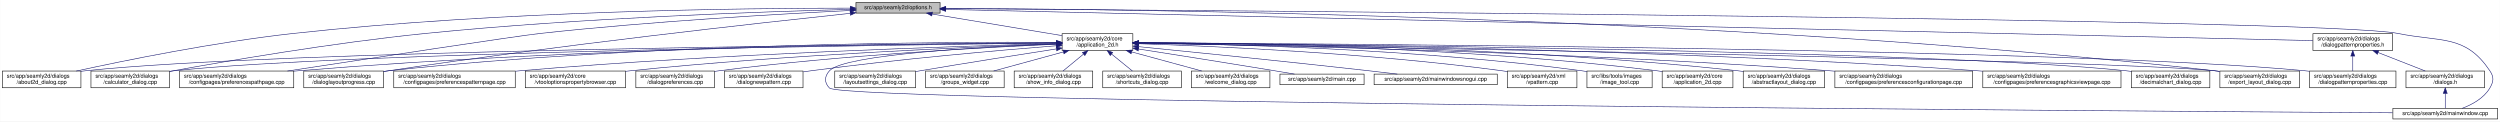
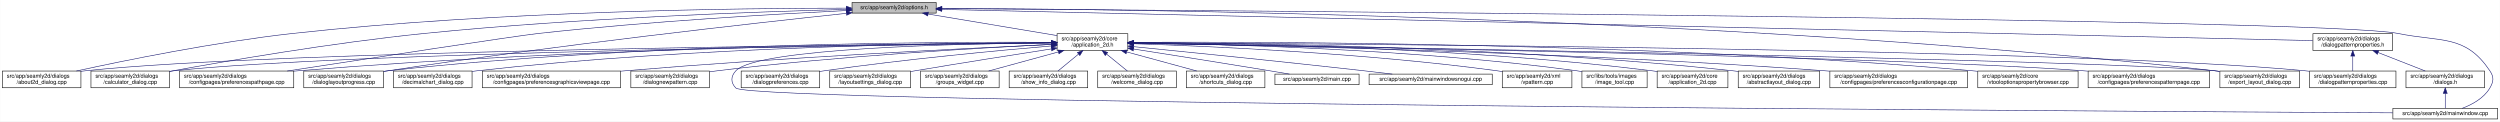
<svg xmlns="http://www.w3.org/2000/svg" xmlns:xlink="http://www.w3.org/1999/xlink" width="4487pt" height="218pt" viewBox="0.00 0.00 4486.50 218.00">
  <g id="graph0" class="graph" transform="scale(1 1) rotate(0) translate(4 214)">
    <polygon fill="white" stroke="transparent" points="-4,4 -4,-214 4482.5,-214 4482.5,4 -4,4" />
    <g id="node1" class="node">
      <g id="a_node1">
        <a xlink:title=" ">
-           <polygon fill="#bfbfbf" stroke="black" points="1532,-190.5 1532,-209.5 1683,-209.5 1683,-190.5 1532,-190.5" />
-           <text text-anchor="middle" x="1607.5" y="-197.5" font-family="Helvetica,sans-Serif" font-size="10.00">src/app/seamly2d/options.h</text>
+           <polygon fill="#bfbfbf" stroke="black" points="1525,-190.5 1525,-209.5 1676,-209.5 1676,-190.5 1525,-190.5" />
+           <text text-anchor="middle" x="1600.5" y="-197.5" font-family="Helvetica,sans-Serif" font-size="10.00">src/app/seamly2d/options.h</text>
        </a>
      </g>
    </g>
    <g id="node2" class="node">
      <g id="a_node2">
        <a xlink:href="../../d7/d61/application__2d_8h.html" target="_top" xlink:title=" ">
-           <polygon fill="white" stroke="black" points="1902,-123.5 1902,-153.5 2029,-153.5 2029,-123.5 1902,-123.5" />
-           <text text-anchor="start" x="1910" y="-141.5" font-family="Helvetica,sans-Serif" font-size="10.00">src/app/seamly2d/core</text>
-           <text text-anchor="middle" x="1965.5" y="-130.5" font-family="Helvetica,sans-Serif" font-size="10.00">/application_2d.h</text>
+           <polygon fill="white" stroke="black" points="1893,-123.5 1893,-153.5 2020,-153.5 2020,-123.5 1893,-123.5" />
+           <text text-anchor="start" x="1901" y="-141.5" font-family="Helvetica,sans-Serif" font-size="10.00">src/app/seamly2d/core</text>
+           <text text-anchor="middle" x="1956.5" y="-130.5" font-family="Helvetica,sans-Serif" font-size="10.00">/application_2d.h</text>
        </a>
      </g>
    </g>
    <g id="edge1" class="edge">
-       <path fill="none" stroke="midnightblue" d="M1668.9,-188.8C1733.92,-177.99 1836.08,-161.01 1901.92,-150.07" />
-       <polygon fill="midnightblue" stroke="midnightblue" points="1668.08,-185.38 1658.79,-190.48 1669.23,-192.29 1668.08,-185.38" />
+       <path fill="none" stroke="midnightblue" d="M1661.54,-188.8C1726.09,-178.01 1827.47,-161.06 1892.96,-150.12" />
+       <polygon fill="midnightblue" stroke="midnightblue" points="1660.79,-185.37 1651.51,-190.48 1661.95,-192.28 1660.79,-185.37" />
    </g>
    <g id="node5" class="node">
      <g id="a_node5">
        <a xlink:href="../../d9/d7f/about2d__dialog_8cpp.html" target="_top" xlink:title=" ">
          <polygon fill="white" stroke="black" points="0,-56.5 0,-86.5 141,-86.5 141,-56.5 0,-56.5" />
          <text text-anchor="start" x="8" y="-74.5" font-family="Helvetica,sans-Serif" font-size="10.00">src/app/seamly2d/dialogs</text>
          <text text-anchor="middle" x="70.5" y="-63.5" font-family="Helvetica,sans-Serif" font-size="10.00">/about2d_dialog.cpp</text>
        </a>
      </g>
    </g>
    <g id="edge27" class="edge">
-       <path fill="none" stroke="midnightblue" d="M1521.79,-199.4C1338.06,-199.4 892.87,-194.75 522.5,-154 382.01,-138.54 219.38,-105.42 132.62,-86.5" />
-       <polygon fill="midnightblue" stroke="midnightblue" points="1521.93,-202.9 1531.93,-199.4 1521.92,-195.9 1521.93,-202.9" />
-     </g>
-     <g id="node7" class="node">
-       <g id="a_node7">
+       <path fill="none" stroke="midnightblue" d="M1514.58,-199.39C1331.44,-199.35 889.36,-194.61 521.5,-154 381.52,-138.55 219.51,-105.5 132.85,-86.58" />
+       <polygon fill="midnightblue" stroke="midnightblue" points="1514.69,-202.89 1524.69,-199.39 1514.69,-195.89 1514.69,-202.89" />
+     </g>
+     <g id="node6" class="node">
+       <g id="a_node6">
        <a xlink:href="../../d7/dfa/calculator__dialog_8cpp.html" target="_top" xlink:title=" ">
          <polygon fill="white" stroke="black" points="159,-56.5 159,-86.5 300,-86.5 300,-56.5 159,-56.5" />
          <text text-anchor="start" x="167" y="-74.5" font-family="Helvetica,sans-Serif" font-size="10.00">src/app/seamly2d/dialogs</text>
          <text text-anchor="middle" x="229.5" y="-63.5" font-family="Helvetica,sans-Serif" font-size="10.00">/calculator_dialog.cpp</text>
        </a>
      </g>
    </g>
    <g id="edge28" class="edge">
-       <path fill="none" stroke="midnightblue" d="M1521.59,-197.12C1368.22,-193.17 1037.33,-181.95 759.5,-154 594.16,-137.37 401.72,-104.31 300.35,-85.81" />
-       <polygon fill="midnightblue" stroke="midnightblue" points="1521.79,-200.63 1531.88,-197.38 1521.97,-193.63 1521.79,-200.63" />
-     </g>
-     <g id="node11" class="node">
-       <g id="a_node11">
+       <path fill="none" stroke="midnightblue" d="M1514.5,-197.1C1361.78,-193.13 1033.32,-181.88 757.5,-154 592.78,-137.35 401.06,-104.3 300.08,-85.81" />
+       <polygon fill="midnightblue" stroke="midnightblue" points="1514.66,-200.61 1524.75,-197.36 1514.84,-193.61 1514.66,-200.61" />
+     </g>
+     <g id="node9" class="node">
+       <g id="a_node9">
        <a xlink:href="../../dc/d20/preferencespathpage_8cpp.html" target="_top" xlink:title=" ">
          <polygon fill="white" stroke="black" points="318,-56.5 318,-86.5 523,-86.5 523,-56.5 318,-56.5" />
          <text text-anchor="start" x="326" y="-74.5" font-family="Helvetica,sans-Serif" font-size="10.00">src/app/seamly2d/dialogs</text>
          <text text-anchor="middle" x="420.5" y="-63.5" font-family="Helvetica,sans-Serif" font-size="10.00">/configpages/preferencespathpage.cpp</text>
        </a>
      </g>
    </g>
    <g id="edge29" class="edge">
-       <path fill="none" stroke="midnightblue" d="M1521.59,-195.12C1398.25,-189.07 1164,-175.77 965.5,-154 921.4,-149.16 655.05,-108.54 511.7,-86.54" />
-       <polygon fill="midnightblue" stroke="midnightblue" points="1521.56,-198.63 1531.72,-195.62 1521.9,-191.64 1521.56,-198.63" />
-     </g>
-     <g id="node12" class="node">
-       <g id="a_node12">
+       <path fill="none" stroke="midnightblue" d="M1514.62,-195.1C1391.92,-189.03 1159.49,-175.72 962.5,-154 918.64,-149.16 653.76,-108.54 511.2,-86.54" />
+       <polygon fill="midnightblue" stroke="midnightblue" points="1514.54,-198.6 1524.7,-195.59 1514.89,-191.6 1514.54,-198.6" />
+     </g>
+     <g id="node13" class="node">
+       <g id="a_node13">
        <a xlink:href="../../d6/d89/dialoglayoutprogress_8cpp.html" target="_top" xlink:title=" ">
          <polygon fill="white" stroke="black" points="541,-56.5 541,-86.5 684,-86.5 684,-56.5 541,-56.5" />
          <text text-anchor="start" x="549" y="-74.5" font-family="Helvetica,sans-Serif" font-size="10.00">src/app/seamly2d/dialogs</text>
          <text text-anchor="middle" x="612.5" y="-63.5" font-family="Helvetica,sans-Serif" font-size="10.00">/dialoglayoutprogress.cpp</text>
        </a>
      </g>
    </g>
    <g id="edge30" class="edge">
-       <path fill="none" stroke="midnightblue" d="M1521.37,-190.05C1359.05,-172.83 996.88,-132.71 693.5,-87 690.39,-86.53 687.22,-86.04 684.02,-85.52" />
-       <polygon fill="midnightblue" stroke="midnightblue" points="1521.46,-193.58 1531.77,-191.15 1522.2,-186.62 1521.46,-193.58" />
+       <path fill="none" stroke="midnightblue" d="M1514.62,-190.05C1353.2,-172.85 993.66,-132.83 692.5,-87 689.85,-86.6 687.15,-86.17 684.43,-85.73" />
+       <polygon fill="midnightblue" stroke="midnightblue" points="1514.65,-193.57 1524.97,-191.15 1515.39,-186.61 1514.65,-193.57" />
    </g>
    <g id="node17" class="node">
      <g id="a_node17">
        <a xlink:href="../../dd/d54/export__layout__dialog_8cpp.html" target="_top" xlink:title=" ">
          <polygon fill="white" stroke="black" points="3980,-56.5 3980,-86.5 4123,-86.5 4123,-56.5 3980,-56.5" />
          <text text-anchor="start" x="3988" y="-74.5" font-family="Helvetica,sans-Serif" font-size="10.00">src/app/seamly2d/dialogs</text>
          <text text-anchor="middle" x="4051.5" y="-63.5" font-family="Helvetica,sans-Serif" font-size="10.00">/export_layout_dialog.cpp</text>
        </a>
      </g>
    </g>
    <g id="edge35" class="edge">
-       <path fill="none" stroke="midnightblue" d="M1693.24,-198.95C2001.83,-197.9 3084.49,-186.87 3970.5,-87 3973.48,-86.66 3976.52,-86.29 3979.58,-85.87" />
-       <polygon fill="midnightblue" stroke="midnightblue" points="1693.02,-195.45 1683.03,-198.98 1693.04,-202.45 1693.02,-195.45" />
+       <path fill="none" stroke="midnightblue" d="M1686.5,-198.96C1996,-197.97 3081.86,-187.11 3970.5,-87 3973.48,-86.66 3976.52,-86.29 3979.58,-85.87" />
+       <polygon fill="midnightblue" stroke="midnightblue" points="1686.24,-195.46 1676.25,-198.99 1686.26,-202.46 1686.24,-195.46" />
    </g>
    <g id="node26" class="node">
      <g id="a_node26">
        <a xlink:href="../../d8/dd9/mainwindow_8cpp.html" target="_top" xlink:title=" ">
          <polygon fill="white" stroke="black" points="4290.5,-0.5 4290.5,-19.5 4478.5,-19.5 4478.5,-0.5 4290.5,-0.5" />
          <text text-anchor="middle" x="4384.5" y="-7.5" font-family="Helvetica,sans-Serif" font-size="10.00">src/app/seamly2d/mainwindow.cpp</text>
        </a>
      </g>
    </g>
    <g id="edge36" class="edge">
-       <path fill="none" stroke="midnightblue" d="M1693.37,-198.45C2138.63,-195.5 4169.07,-180.61 4299.5,-154 4377.05,-138.18 4420.3,-152.66 4464.5,-87 4472.19,-75.57 4471.46,-67.89 4464.5,-56 4453.8,-37.71 4432.63,-26.27 4414.75,-19.51" />
-       <polygon fill="midnightblue" stroke="midnightblue" points="1693.13,-194.95 1683.15,-198.52 1693.17,-201.95 1693.13,-194.95" />
+       <path fill="none" stroke="midnightblue" d="M1686.23,-198.46C2131.9,-195.52 4168.69,-180.68 4299.5,-154 4377.05,-138.18 4420.3,-152.66 4464.5,-87 4472.19,-75.57 4471.46,-67.89 4464.5,-56 4453.8,-37.71 4432.63,-26.27 4414.75,-19.51" />
+       <polygon fill="midnightblue" stroke="midnightblue" points="1685.98,-194.96 1676,-198.52 1686.02,-201.96 1685.98,-194.96" />
    </g>
    <g id="node28" class="node">
      <g id="a_node28">
        <a xlink:href="../../d5/d4e/dialogpatternproperties_8h.html" target="_top" xlink:title=" ">
          <polygon fill="white" stroke="black" points="4147,-123.5 4147,-153.5 4290,-153.5 4290,-123.5 4147,-123.5" />
          <text text-anchor="start" x="4155" y="-141.5" font-family="Helvetica,sans-Serif" font-size="10.00">src/app/seamly2d/dialogs</text>
          <text text-anchor="middle" x="4218.5" y="-130.5" font-family="Helvetica,sans-Serif" font-size="10.00">/dialogpatternproperties.h</text>
        </a>
      </g>
    </g>
    <g id="edge31" class="edge">
-       <path fill="none" stroke="midnightblue" d="M1693.25,-197.05C2093.98,-187.91 3778.15,-149.53 4146.94,-141.13" />
-       <polygon fill="midnightblue" stroke="midnightblue" points="1693.09,-193.55 1683.18,-197.28 1693.25,-200.55 1693.09,-193.55" />
+       <path fill="none" stroke="midnightblue" d="M1686.11,-197.05C2087.23,-187.94 3776.74,-149.54 4146.71,-141.13" />
+       <polygon fill="midnightblue" stroke="midnightblue" points="1685.95,-193.56 1676.03,-197.28 1686.11,-200.56 1685.95,-193.56" />
    </g>
    <g id="node3" class="node">
      <g id="a_node3">
        <a xlink:href="../../df/d3e/application__2d_8cpp.html" target="_top" xlink:title=" ">
-           <polygon fill="white" stroke="black" points="2979,-56.5 2979,-86.5 3106,-86.5 3106,-56.5 2979,-56.5" />
-           <text text-anchor="start" x="2987" y="-74.5" font-family="Helvetica,sans-Serif" font-size="10.00">src/app/seamly2d/core</text>
-           <text text-anchor="middle" x="3042.5" y="-63.5" font-family="Helvetica,sans-Serif" font-size="10.00">/application_2d.cpp</text>
+           <polygon fill="white" stroke="black" points="2970,-56.5 2970,-86.5 3097,-86.5 3097,-56.5 2970,-56.5" />
+           <text text-anchor="start" x="2978" y="-74.5" font-family="Helvetica,sans-Serif" font-size="10.00">src/app/seamly2d/core</text>
+           <text text-anchor="middle" x="3033.5" y="-63.5" font-family="Helvetica,sans-Serif" font-size="10.00">/application_2d.cpp</text>
        </a>
      </g>
    </g>
    <g id="edge2" class="edge">
-       <path fill="none" stroke="midnightblue" d="M2039.34,-137.46C2205.92,-136.57 2623.41,-129.84 2969.5,-87 2972.58,-86.62 2975.72,-86.18 2978.89,-85.7" />
-       <polygon fill="midnightblue" stroke="midnightblue" points="2039.19,-133.96 2029.21,-137.51 2039.23,-140.96 2039.19,-133.96" />
+       <path fill="none" stroke="midnightblue" d="M2030.34,-137.46C2196.92,-136.57 2614.41,-129.84 2960.5,-87 2963.58,-86.62 2966.72,-86.18 2969.89,-85.7" />
+       <polygon fill="midnightblue" stroke="midnightblue" points="2030.19,-133.96 2020.21,-137.51 2030.23,-140.96 2030.19,-133.96" />
    </g>
    <g id="node4" class="node">
      <g id="a_node4">
        <a xlink:href="../../dd/db4/abstractlayout__dialog_8cpp.html" target="_top" xlink:title=" ">
-           <polygon fill="white" stroke="black" points="3124.5,-56.5 3124.5,-86.5 3270.5,-86.5 3270.5,-56.5 3124.5,-56.5" />
-           <text text-anchor="start" x="3132.5" y="-74.5" font-family="Helvetica,sans-Serif" font-size="10.00">src/app/seamly2d/dialogs</text>
-           <text text-anchor="middle" x="3197.5" y="-63.5" font-family="Helvetica,sans-Serif" font-size="10.00">/abstractlayout_dialog.cpp</text>
+           <polygon fill="white" stroke="black" points="3115.5,-56.5 3115.5,-86.5 3261.5,-86.5 3261.5,-56.5 3115.5,-56.5" />
+           <text text-anchor="start" x="3123.5" y="-74.5" font-family="Helvetica,sans-Serif" font-size="10.00">src/app/seamly2d/dialogs</text>
+           <text text-anchor="middle" x="3188.5" y="-63.5" font-family="Helvetica,sans-Serif" font-size="10.00">/abstractlayout_dialog.cpp</text>
        </a>
      </g>
    </g>
    <g id="edge3" class="edge">
-       <path fill="none" stroke="midnightblue" d="M2039.28,-137.55C2222.05,-136.96 2710.26,-131.01 3114.5,-87 3117.7,-86.65 3120.96,-86.26 3124.25,-85.82" />
-       <polygon fill="midnightblue" stroke="midnightblue" points="2039.23,-134.05 2029.24,-137.58 2039.25,-141.05 2039.23,-134.05" />
+       <path fill="none" stroke="midnightblue" d="M2030.28,-137.55C2213.05,-136.96 2701.26,-131.01 3105.5,-87 3108.7,-86.65 3111.96,-86.26 3115.25,-85.82" />
+       <polygon fill="midnightblue" stroke="midnightblue" points="2030.23,-134.05 2020.24,-137.58 2030.25,-141.05 2030.23,-134.05" />
    </g>
    <g id="edge4" class="edge">
-       <path fill="none" stroke="midnightblue" d="M1891.41,-136.96C1595.24,-134.57 495.73,-123.37 149.5,-87 146.73,-86.71 143.9,-86.37 141.06,-86.01" />
-       <polygon fill="midnightblue" stroke="midnightblue" points="1891.58,-140.46 1901.6,-137.04 1891.63,-133.46 1891.58,-140.46" />
-     </g>
-     <g id="node6" class="node">
-       <g id="a_node6">
+       <path fill="none" stroke="midnightblue" d="M1882.78,-136.95C1588.07,-134.52 494.01,-123.21 149.5,-87 146.73,-86.71 143.9,-86.37 141.06,-86.01" />
+       <polygon fill="midnightblue" stroke="midnightblue" points="1882.89,-140.45 1892.92,-137.03 1882.95,-133.45 1882.89,-140.45" />
+     </g>
+     <g id="edge5" class="edge">
+       <path fill="none" stroke="midnightblue" d="M1882.46,-136.72C1604.06,-133.54 620.08,-120.18 308.5,-87 305.73,-86.7 302.9,-86.37 300.06,-86" />
+       <polygon fill="midnightblue" stroke="midnightblue" points="1882.81,-140.22 1892.84,-136.83 1882.88,-133.22 1882.81,-140.22" />
+     </g>
+     <g id="node7" class="node">
+       <g id="a_node7">
        <a xlink:href="../../d2/d2d/preferencesconfigurationpage_8cpp.html" target="_top" xlink:title=" ">
-           <polygon fill="white" stroke="black" points="3289,-56.5 3289,-86.5 3536,-86.5 3536,-56.5 3289,-56.5" />
-           <text text-anchor="start" x="3297" y="-74.5" font-family="Helvetica,sans-Serif" font-size="10.00">src/app/seamly2d/dialogs</text>
-           <text text-anchor="middle" x="3412.5" y="-63.5" font-family="Helvetica,sans-Serif" font-size="10.00">/configpages/preferencesconfigurationpage.cpp</text>
-         </a>
-       </g>
-     </g>
-     <g id="edge5" class="edge">
-       <path fill="none" stroke="midnightblue" d="M2039.26,-136.48C2239.14,-133.32 2807.87,-121.73 3279.5,-87 3282.63,-86.77 3285.79,-86.52 3288.99,-86.26" />
-       <polygon fill="midnightblue" stroke="midnightblue" points="2039.12,-132.98 2029.17,-136.64 2039.23,-139.98 2039.12,-132.98" />
+           <polygon fill="white" stroke="black" points="3280,-56.5 3280,-86.5 3527,-86.5 3527,-56.5 3280,-56.5" />
+           <text text-anchor="start" x="3288" y="-74.5" font-family="Helvetica,sans-Serif" font-size="10.00">src/app/seamly2d/dialogs</text>
+           <text text-anchor="middle" x="3403.5" y="-63.5" font-family="Helvetica,sans-Serif" font-size="10.00">/configpages/preferencesconfigurationpage.cpp</text>
+         </a>
+       </g>
    </g>
    <g id="edge6" class="edge">
-       <path fill="none" stroke="midnightblue" d="M1891.94,-136.74C1613.23,-133.62 622.12,-120.37 308.5,-87 305.73,-86.7 302.9,-86.37 300.06,-86" />
-       <polygon fill="midnightblue" stroke="midnightblue" points="1891.91,-140.24 1901.94,-136.85 1891.98,-133.24 1891.91,-140.24" />
+       <path fill="none" stroke="midnightblue" d="M2030.26,-136.48C2230.14,-133.32 2798.87,-121.73 3270.5,-87 3273.63,-86.77 3276.79,-86.52 3279.99,-86.26" />
+       <polygon fill="midnightblue" stroke="midnightblue" points="2030.12,-132.98 2020.17,-136.64 2030.23,-139.98 2030.12,-132.98" />
    </g>
    <g id="node8" class="node">
      <g id="a_node8">
-         <a xlink:href="../../d9/d70/preferencesgraphicsviewpage_8cpp.html" target="_top" xlink:title=" ">
-           <polygon fill="white" stroke="black" points="3554.5,-56.5 3554.5,-86.5 3802.5,-86.5 3802.5,-56.5 3554.5,-56.5" />
-           <text text-anchor="start" x="3562.5" y="-74.5" font-family="Helvetica,sans-Serif" font-size="10.00">src/app/seamly2d/dialogs</text>
-           <text text-anchor="middle" x="3678.5" y="-63.5" font-family="Helvetica,sans-Serif" font-size="10.00">/configpages/preferencesgraphicsviewpage.cpp</text>
+         <a xlink:href="../../d2/d00/vtooloptionspropertybrowser_8cpp.html" target="_top" xlink:title=" ">
+           <polygon fill="white" stroke="black" points="3545.5,-56.5 3545.5,-86.5 3725.5,-86.5 3725.5,-56.5 3545.5,-56.5" />
+           <text text-anchor="start" x="3553.5" y="-74.5" font-family="Helvetica,sans-Serif" font-size="10.00">src/app/seamly2d/core</text>
+           <text text-anchor="middle" x="3635.5" y="-63.5" font-family="Helvetica,sans-Serif" font-size="10.00">/vtooloptionspropertybrowser.cpp</text>
        </a>
      </g>
    </g>
    <g id="edge7" class="edge">
-       <path fill="none" stroke="midnightblue" d="M2039.2,-137.13C2264.75,-135.56 2965.5,-127.53 3544.5,-87 3547.77,-86.77 3551.08,-86.52 3554.42,-86.26" />
-       <polygon fill="midnightblue" stroke="midnightblue" points="2039.11,-133.63 2029.14,-137.19 2039.16,-140.63 2039.11,-133.63" />
-     </g>
-     <g id="node9" class="node">
-       <g id="a_node9">
-         <a xlink:href="../../dd/dc2/decimalchart__dialog_8cpp.html" target="_top" xlink:title=" ">
-           <polygon fill="white" stroke="black" points="3821,-56.5 3821,-86.5 3962,-86.5 3962,-56.5 3821,-56.5" />
-           <text text-anchor="start" x="3829" y="-74.5" font-family="Helvetica,sans-Serif" font-size="10.00">src/app/seamly2d/dialogs</text>
-           <text text-anchor="middle" x="3891.5" y="-63.5" font-family="Helvetica,sans-Serif" font-size="10.00">/decimalchart_dialog.cpp</text>
-         </a>
-       </g>
+       <path fill="none" stroke="midnightblue" d="M2030.27,-138.07C2256.04,-139.19 2957.32,-138 3535.5,-87 3538.73,-86.71 3542.02,-86.4 3545.34,-86.05" />
+       <polygon fill="midnightblue" stroke="midnightblue" points="2030.22,-134.57 2020.2,-138.02 2030.19,-141.57 2030.22,-134.57" />
    </g>
    <g id="edge8" class="edge">
-       <path fill="none" stroke="midnightblue" d="M2039.3,-136.98C2338.11,-134.64 3458.92,-123.56 3811.5,-87 3814.59,-86.68 3817.74,-86.31 3820.91,-85.89" />
-       <polygon fill="midnightblue" stroke="midnightblue" points="2038.99,-133.48 2029.02,-137.06 2039.05,-140.48 2038.99,-133.48" />
+       <path fill="none" stroke="midnightblue" d="M1882.78,-137.34C1671.8,-136.36 1047.61,-129.76 531.5,-87 528.79,-86.78 526.04,-86.53 523.27,-86.27" />
+       <polygon fill="midnightblue" stroke="midnightblue" points="1882.8,-140.84 1892.81,-137.38 1882.83,-133.84 1882.8,-140.84" />
    </g>
    <g id="node10" class="node">
      <g id="a_node10">
        <a xlink:href="../../dc/d63/preferencespatternpage_8cpp.html" target="_top" xlink:title=" ">
-           <polygon fill="white" stroke="black" points="702.5,-56.5 702.5,-86.5 920.5,-86.5 920.5,-56.5 702.5,-56.5" />
-           <text text-anchor="start" x="710.5" y="-74.5" font-family="Helvetica,sans-Serif" font-size="10.00">src/app/seamly2d/dialogs</text>
-           <text text-anchor="middle" x="811.5" y="-63.5" font-family="Helvetica,sans-Serif" font-size="10.00">/configpages/preferencespatternpage.cpp</text>
+           <polygon fill="white" stroke="black" points="3743.5,-56.5 3743.5,-86.5 3961.5,-86.5 3961.5,-56.5 3743.5,-56.5" />
+           <text text-anchor="start" x="3751.5" y="-74.5" font-family="Helvetica,sans-Serif" font-size="10.00">src/app/seamly2d/dialogs</text>
+           <text text-anchor="middle" x="3852.5" y="-63.5" font-family="Helvetica,sans-Serif" font-size="10.00">/configpages/preferencespatternpage.cpp</text>
        </a>
      </g>
    </g>
    <g id="edge9" class="edge">
-       <path fill="none" stroke="midnightblue" d="M1891.64,-135.77C1721.62,-131.36 1289.5,-117.85 929.5,-87 926.62,-86.75 923.7,-86.49 920.76,-86.21" />
-       <polygon fill="midnightblue" stroke="midnightblue" points="1891.64,-139.27 1901.73,-136.02 1891.82,-132.27 1891.64,-139.27" />
+       <path fill="none" stroke="midnightblue" d="M2030.45,-136.33C2322.37,-131.55 3395.18,-112.61 3734.5,-87 3737.38,-86.78 3740.3,-86.55 3743.24,-86.29" />
+       <polygon fill="midnightblue" stroke="midnightblue" points="2030.34,-132.83 2020.4,-136.49 2030.46,-139.83 2030.34,-132.83" />
+     </g>
+     <g id="node11" class="node">
+       <g id="a_node11">
+         <a xlink:href="../../dd/dc2/decimalchart__dialog_8cpp.html" target="_top" xlink:title=" ">
+           <polygon fill="white" stroke="black" points="702,-56.5 702,-86.5 843,-86.5 843,-56.5 702,-56.5" />
+           <text text-anchor="start" x="710" y="-74.5" font-family="Helvetica,sans-Serif" font-size="10.00">src/app/seamly2d/dialogs</text>
+           <text text-anchor="middle" x="772.5" y="-63.5" font-family="Helvetica,sans-Serif" font-size="10.00">/decimalchart_dialog.cpp</text>
+         </a>
+       </g>
    </g>
    <g id="edge10" class="edge">
-       <path fill="none" stroke="midnightblue" d="M1891.69,-137.36C1679.75,-136.44 1051.17,-130 531.5,-87 528.79,-86.78 526.04,-86.53 523.27,-86.27" />
-       <polygon fill="midnightblue" stroke="midnightblue" points="1891.75,-140.86 1901.77,-137.4 1891.78,-133.86 1891.75,-140.86" />
+       <path fill="none" stroke="midnightblue" d="M1882.77,-137.52C1704.96,-136.83 1238.7,-130.63 852.5,-87 849.41,-86.65 846.27,-86.26 843.09,-85.82" />
+       <polygon fill="midnightblue" stroke="midnightblue" points="1882.78,-141.02 1892.79,-137.56 1882.8,-134.02 1882.78,-141.02" />
+     </g>
+     <g id="node12" class="node">
+       <g id="a_node12">
+         <a xlink:href="../../d9/d70/preferencesgraphicsviewpage_8cpp.html" target="_top" xlink:title=" ">
+           <polygon fill="white" stroke="black" points="861.5,-56.5 861.5,-86.5 1109.5,-86.5 1109.5,-56.5 861.5,-56.5" />
+           <text text-anchor="start" x="869.5" y="-74.5" font-family="Helvetica,sans-Serif" font-size="10.00">src/app/seamly2d/dialogs</text>
+           <text text-anchor="middle" x="985.5" y="-63.5" font-family="Helvetica,sans-Serif" font-size="10.00">/configpages/preferencesgraphicsviewpage.cpp</text>
+         </a>
+       </g>
    </g>
    <g id="edge11" class="edge">
-       <path fill="none" stroke="midnightblue" d="M1891.56,-138.11C1695.59,-138.95 1146.78,-136.33 693.5,-87 690.52,-86.68 687.48,-86.31 684.41,-85.9" />
-       <polygon fill="midnightblue" stroke="midnightblue" points="1891.76,-141.61 1901.74,-138.06 1891.73,-134.61 1891.76,-141.61" />
-     </g>
-     <g id="node13" class="node">
-       <g id="a_node13">
-         <a xlink:href="../../d2/d00/vtooloptionspropertybrowser_8cpp.html" target="_top" xlink:title=" ">
-           <polygon fill="white" stroke="black" points="938.5,-56.5 938.5,-86.5 1118.5,-86.5 1118.5,-56.5 938.5,-56.5" />
-           <text text-anchor="start" x="946.5" y="-74.5" font-family="Helvetica,sans-Serif" font-size="10.00">src/app/seamly2d/core</text>
-           <text text-anchor="middle" x="1028.5" y="-63.5" font-family="Helvetica,sans-Serif" font-size="10.00">/vtooloptionspropertybrowser.cpp</text>
-         </a>
-       </g>
+       <path fill="none" stroke="midnightblue" d="M1882.64,-134.25C1736.54,-127.56 1400.38,-110.85 1118.5,-87 1115.61,-86.76 1112.68,-86.5 1109.73,-86.24" />
+       <polygon fill="midnightblue" stroke="midnightblue" points="1882.67,-137.76 1892.82,-134.72 1882.99,-130.76 1882.67,-137.76" />
    </g>
    <g id="edge12" class="edge">
-       <path fill="none" stroke="midnightblue" d="M1891.55,-135.16C1745.3,-130.07 1408.9,-116.03 1127.5,-87 1124.56,-86.7 1121.58,-86.37 1118.57,-86.02" />
-       <polygon fill="midnightblue" stroke="midnightblue" points="1891.63,-138.67 1901.75,-135.51 1891.87,-131.67 1891.63,-138.67" />
+       <path fill="none" stroke="midnightblue" d="M1882.67,-138.13C1687.61,-139.04 1142.61,-136.54 692.5,-87 689.83,-86.71 687.12,-86.38 684.39,-86.02" />
+       <polygon fill="midnightblue" stroke="midnightblue" points="1882.82,-141.63 1892.81,-138.08 1882.79,-134.63 1882.82,-141.63" />
    </g>
    <g id="node14" class="node">
      <g id="a_node14">
-         <a xlink:href="../../d5/dc5/dialogpreferences_8cpp.html" target="_top" xlink:title=" ">
-           <polygon fill="white" stroke="black" points="1137,-56.5 1137,-86.5 1278,-86.5 1278,-56.5 1137,-56.5" />
-           <text text-anchor="start" x="1145" y="-74.5" font-family="Helvetica,sans-Serif" font-size="10.00">src/app/seamly2d/dialogs</text>
-           <text text-anchor="middle" x="1207.5" y="-63.5" font-family="Helvetica,sans-Serif" font-size="10.00">/dialogpreferences.cpp</text>
+         <a xlink:href="../../de/d87/dialognewpattern_8cpp.html" target="_top" xlink:title=" ">
+           <polygon fill="white" stroke="black" points="1128,-56.5 1128,-86.5 1269,-86.5 1269,-56.5 1128,-56.5" />
+           <text text-anchor="start" x="1136" y="-74.5" font-family="Helvetica,sans-Serif" font-size="10.00">src/app/seamly2d/dialogs</text>
+           <text text-anchor="middle" x="1198.5" y="-63.5" font-family="Helvetica,sans-Serif" font-size="10.00">/dialognewpattern.cpp</text>
        </a>
      </g>
    </g>
    <g id="edge13" class="edge">
-       <path fill="none" stroke="midnightblue" d="M1891.39,-134.59C1766.29,-129.11 1505.45,-115.15 1286.5,-87 1283.73,-86.64 1280.92,-86.26 1278.08,-85.84" />
-       <polygon fill="midnightblue" stroke="midnightblue" points="1891.47,-138.1 1901.61,-135.04 1891.77,-131.11 1891.47,-138.1" />
+       <path fill="none" stroke="midnightblue" d="M1882.6,-134.23C1758.47,-128.23 1500.41,-113.58 1283.5,-87 1278.89,-86.44 1274.16,-85.8 1269.39,-85.11" />
+       <polygon fill="midnightblue" stroke="midnightblue" points="1882.59,-137.74 1892.74,-134.72 1882.92,-130.74 1882.59,-137.74" />
    </g>
    <g id="node15" class="node">
      <g id="a_node15">
-         <a xlink:href="../../de/d87/dialognewpattern_8cpp.html" target="_top" xlink:title=" ">
-           <polygon fill="white" stroke="black" points="1296,-56.5 1296,-86.5 1437,-86.5 1437,-56.5 1296,-56.5" />
-           <text text-anchor="start" x="1304" y="-74.5" font-family="Helvetica,sans-Serif" font-size="10.00">src/app/seamly2d/dialogs</text>
-           <text text-anchor="middle" x="1366.5" y="-63.5" font-family="Helvetica,sans-Serif" font-size="10.00">/dialognewpattern.cpp</text>
-         </a>
-       </g>
-     </g>
-     <g id="edge14" class="edge">
-       <path fill="none" stroke="midnightblue" d="M1891.62,-131.9C1791.6,-123.94 1607.66,-107.96 1451.5,-87 1446.9,-86.38 1442.17,-85.7 1437.4,-84.98" />
-       <polygon fill="midnightblue" stroke="midnightblue" points="1891.38,-135.39 1901.63,-132.69 1891.93,-128.41 1891.38,-135.39" />
-     </g>
-     <g id="node16" class="node">
-       <g id="a_node16">
        <a xlink:href="../../d5/d18/dialogpatternproperties_8cpp.html" target="_top" xlink:title=" ">
          <polygon fill="white" stroke="black" points="4141,-56.5 4141,-86.5 4296,-86.5 4296,-56.5 4141,-56.5" />
          <text text-anchor="start" x="4149" y="-74.5" font-family="Helvetica,sans-Serif" font-size="10.00">src/app/seamly2d/dialogs</text>
          <text text-anchor="middle" x="4218.5" y="-63.5" font-family="Helvetica,sans-Serif" font-size="10.00">/dialogpatternproperties.cpp</text>
        </a>
      </g>
    </g>
+     <g id="edge14" class="edge">
+       <path fill="none" stroke="midnightblue" d="M2030.5,-137.21C2361.86,-135.71 3711.29,-127.19 4132.5,-87 4135.21,-86.74 4137.97,-86.45 4140.75,-86.12" />
+       <polygon fill="midnightblue" stroke="midnightblue" points="2030.06,-133.71 2020.07,-137.26 2030.09,-140.71 2030.06,-133.71" />
+     </g>
+     <g id="node16" class="node">
+       <g id="a_node16">
+         <a xlink:href="../../d5/dc5/dialogpreferences_8cpp.html" target="_top" xlink:title=" ">
+           <polygon fill="white" stroke="black" points="1326,-56.5 1326,-86.5 1467,-86.5 1467,-56.5 1326,-56.5" />
+           <text text-anchor="start" x="1334" y="-74.5" font-family="Helvetica,sans-Serif" font-size="10.00">src/app/seamly2d/dialogs</text>
+           <text text-anchor="middle" x="1396.5" y="-63.5" font-family="Helvetica,sans-Serif" font-size="10.00">/dialogpreferences.cpp</text>
+         </a>
+       </g>
+     </g>
    <g id="edge15" class="edge">
-       <path fill="none" stroke="midnightblue" d="M2039.47,-137.2C2369.92,-135.67 3713.15,-127.03 4132.5,-87 4135.21,-86.74 4137.97,-86.45 4140.75,-86.12" />
-       <polygon fill="midnightblue" stroke="midnightblue" points="2039.05,-133.71 2029.07,-137.25 2039.08,-140.71 2039.05,-133.71" />
+       <path fill="none" stroke="midnightblue" d="M1882.86,-131.54C1788.29,-123.48 1619.23,-107.7 1475.5,-87 1472.74,-86.6 1469.93,-86.18 1467.09,-85.73" />
+       <polygon fill="midnightblue" stroke="midnightblue" points="1882.63,-135.03 1892.89,-132.39 1883.22,-128.06 1882.63,-135.03" />
    </g>
    <g id="edge16" class="edge">
-       <path fill="none" stroke="midnightblue" d="M2039.21,-136.31C2377.8,-130.74 3775.87,-106.76 3970.5,-87 3973.48,-86.7 3976.52,-86.35 3979.59,-85.96" />
-       <polygon fill="midnightblue" stroke="midnightblue" points="2038.97,-132.81 2029.03,-136.48 2039.08,-139.81 2038.97,-132.81" />
+       <path fill="none" stroke="midnightblue" d="M2030.26,-136.32C2369.88,-130.78 3774.94,-106.84 3970.5,-87 3973.48,-86.7 3976.52,-86.35 3979.59,-85.96" />
+       <polygon fill="midnightblue" stroke="midnightblue" points="2029.99,-132.82 2020.05,-136.48 2030.1,-139.82 2029.99,-132.82" />
    </g>
    <g id="node18" class="node">
      <g id="a_node18">
        <a xlink:href="../../d0/dfa/layoutsettings__dialog_8cpp.html" target="_top" xlink:title=" ">
-           <polygon fill="white" stroke="black" points="1494,-56.5 1494,-86.5 1639,-86.5 1639,-56.5 1494,-56.5" />
-           <text text-anchor="start" x="1502" y="-74.5" font-family="Helvetica,sans-Serif" font-size="10.00">src/app/seamly2d/dialogs</text>
-           <text text-anchor="middle" x="1566.5" y="-63.5" font-family="Helvetica,sans-Serif" font-size="10.00">/layoutsettings_dialog.cpp</text>
+           <polygon fill="white" stroke="black" points="1485,-56.5 1485,-86.5 1630,-86.5 1630,-56.5 1485,-56.5" />
+           <text text-anchor="start" x="1493" y="-74.5" font-family="Helvetica,sans-Serif" font-size="10.00">src/app/seamly2d/dialogs</text>
+           <text text-anchor="middle" x="1557.5" y="-63.5" font-family="Helvetica,sans-Serif" font-size="10.00">/layoutsettings_dialog.cpp</text>
        </a>
      </g>
    </g>
    <g id="edge17" class="edge">
-       <path fill="none" stroke="midnightblue" d="M1891.71,-126.2C1827.22,-116.23 1731.08,-101.12 1647.5,-87 1644.82,-86.55 1642.1,-86.08 1639.35,-85.61" />
-       <polygon fill="midnightblue" stroke="midnightblue" points="1891.37,-129.69 1901.79,-127.76 1892.44,-122.77 1891.37,-129.69" />
+       <path fill="none" stroke="midnightblue" d="M1882.71,-126.2C1818.22,-116.23 1722.08,-101.12 1638.5,-87 1635.82,-86.55 1633.1,-86.08 1630.35,-85.61" />
+       <polygon fill="midnightblue" stroke="midnightblue" points="1882.37,-129.69 1892.79,-127.76 1883.44,-122.77 1882.37,-129.69" />
    </g>
    <g id="node19" class="node">
      <g id="a_node19">
        <a xlink:href="../../db/d5c/groups__widget_8cpp.html" target="_top" xlink:title=" ">
-           <polygon fill="white" stroke="black" points="1657,-56.5 1657,-86.5 1798,-86.5 1798,-56.5 1657,-56.5" />
-           <text text-anchor="start" x="1665" y="-74.5" font-family="Helvetica,sans-Serif" font-size="10.00">src/app/seamly2d/dialogs</text>
-           <text text-anchor="middle" x="1727.5" y="-63.5" font-family="Helvetica,sans-Serif" font-size="10.00">/groups_widget.cpp</text>
+           <polygon fill="white" stroke="black" points="1648,-56.5 1648,-86.5 1789,-86.5 1789,-56.5 1648,-56.5" />
+           <text text-anchor="start" x="1656" y="-74.5" font-family="Helvetica,sans-Serif" font-size="10.00">src/app/seamly2d/dialogs</text>
+           <text text-anchor="middle" x="1718.5" y="-63.5" font-family="Helvetica,sans-Serif" font-size="10.00">/groups_widget.cpp</text>
        </a>
      </g>
    </g>
    <g id="edge18" class="edge">
-       <path fill="none" stroke="midnightblue" d="M1904.04,-120.71C1865.31,-110.14 1815.87,-96.63 1779.17,-86.61" />
-       <polygon fill="midnightblue" stroke="midnightblue" points="1903.58,-124.22 1914.15,-123.48 1905.43,-117.46 1903.58,-124.22" />
+       <path fill="none" stroke="midnightblue" d="M1895.04,-120.71C1856.31,-110.14 1806.87,-96.63 1770.17,-86.61" />
+       <polygon fill="midnightblue" stroke="midnightblue" points="1894.58,-124.22 1905.15,-123.48 1896.43,-117.46 1894.58,-124.22" />
    </g>
    <g id="node20" class="node">
      <g id="a_node20">
        <a xlink:href="../../d2/df4/show__info__dialog_8cpp.html" target="_top" xlink:title=" ">
-           <polygon fill="white" stroke="black" points="1816,-56.5 1816,-86.5 1957,-86.5 1957,-56.5 1816,-56.5" />
-           <text text-anchor="start" x="1824" y="-74.5" font-family="Helvetica,sans-Serif" font-size="10.00">src/app/seamly2d/dialogs</text>
-           <text text-anchor="middle" x="1886.5" y="-63.5" font-family="Helvetica,sans-Serif" font-size="10.00">/show_info_dialog.cpp</text>
+           <polygon fill="white" stroke="black" points="1807,-56.5 1807,-86.5 1948,-86.5 1948,-56.5 1807,-56.5" />
+           <text text-anchor="start" x="1815" y="-74.5" font-family="Helvetica,sans-Serif" font-size="10.00">src/app/seamly2d/dialogs</text>
+           <text text-anchor="middle" x="1877.5" y="-63.5" font-family="Helvetica,sans-Serif" font-size="10.00">/show_info_dialog.cpp</text>
        </a>
      </g>
    </g>
    <g id="edge19" class="edge">
-       <path fill="none" stroke="midnightblue" d="M1940.44,-116.88C1928.44,-107.01 1914.37,-95.43 1903.61,-86.58" />
-       <polygon fill="midnightblue" stroke="midnightblue" points="1938.41,-119.75 1948.36,-123.4 1942.86,-114.34 1938.41,-119.75" />
+       <path fill="none" stroke="midnightblue" d="M1931.44,-116.88C1919.44,-107.01 1905.37,-95.43 1894.61,-86.58" />
+       <polygon fill="midnightblue" stroke="midnightblue" points="1929.41,-119.75 1939.36,-123.4 1933.86,-114.34 1929.41,-119.75" />
    </g>
    <g id="node21" class="node">
      <g id="a_node21">
-         <a xlink:href="../../dd/d84/shortcuts__dialog_8cpp.html" target="_top" xlink:title=" ">
-           <polygon fill="white" stroke="black" points="1975,-56.5 1975,-86.5 2116,-86.5 2116,-56.5 1975,-56.5" />
-           <text text-anchor="start" x="1983" y="-74.5" font-family="Helvetica,sans-Serif" font-size="10.00">src/app/seamly2d/dialogs</text>
-           <text text-anchor="middle" x="2045.5" y="-63.5" font-family="Helvetica,sans-Serif" font-size="10.00">/shortcuts_dialog.cpp</text>
+         <a xlink:href="../../df/d69/welcome__dialog_8cpp.html" target="_top" xlink:title=" ">
+           <polygon fill="white" stroke="black" points="1966,-56.5 1966,-86.5 2107,-86.5 2107,-56.5 1966,-56.5" />
+           <text text-anchor="start" x="1974" y="-74.5" font-family="Helvetica,sans-Serif" font-size="10.00">src/app/seamly2d/dialogs</text>
+           <text text-anchor="middle" x="2036.5" y="-63.5" font-family="Helvetica,sans-Serif" font-size="10.00">/welcome_dialog.cpp</text>
        </a>
      </g>
    </g>
    <g id="edge20" class="edge">
-       <path fill="none" stroke="midnightblue" d="M1990.87,-116.88C2003.03,-107.01 2017.28,-95.43 2028.18,-86.58" />
-       <polygon fill="midnightblue" stroke="midnightblue" points="1988.41,-114.37 1982.86,-123.4 1992.83,-119.81 1988.41,-114.37" />
+       <path fill="none" stroke="midnightblue" d="M1981.87,-116.88C1994.03,-107.01 2008.28,-95.43 2019.18,-86.58" />
+       <polygon fill="midnightblue" stroke="midnightblue" points="1979.41,-114.37 1973.86,-123.4 1983.83,-119.81 1979.41,-114.37" />
    </g>
    <g id="node22" class="node">
      <g id="a_node22">
-         <a xlink:href="../../df/d69/welcome__dialog_8cpp.html" target="_top" xlink:title=" ">
-           <polygon fill="white" stroke="black" points="2134,-56.5 2134,-86.5 2275,-86.5 2275,-56.5 2134,-56.5" />
-           <text text-anchor="start" x="2142" y="-74.5" font-family="Helvetica,sans-Serif" font-size="10.00">src/app/seamly2d/dialogs</text>
-           <text text-anchor="middle" x="2204.5" y="-63.5" font-family="Helvetica,sans-Serif" font-size="10.00">/welcome_dialog.cpp</text>
+         <a xlink:href="../../dd/d84/shortcuts__dialog_8cpp.html" target="_top" xlink:title=" ">
+           <polygon fill="white" stroke="black" points="2125,-56.5 2125,-86.5 2266,-86.5 2266,-56.5 2125,-56.5" />
+           <text text-anchor="start" x="2133" y="-74.5" font-family="Helvetica,sans-Serif" font-size="10.00">src/app/seamly2d/dialogs</text>
+           <text text-anchor="middle" x="2195.5" y="-63.5" font-family="Helvetica,sans-Serif" font-size="10.00">/shortcuts_dialog.cpp</text>
        </a>
      </g>
    </g>
    <g id="edge21" class="edge">
-       <path fill="none" stroke="midnightblue" d="M2026.72,-120.85C2065.69,-110.25 2115.6,-96.68 2152.62,-86.61" />
-       <polygon fill="midnightblue" stroke="midnightblue" points="2025.8,-117.47 2017.07,-123.48 2027.63,-124.23 2025.8,-117.47" />
+       <path fill="none" stroke="midnightblue" d="M2017.72,-120.85C2056.69,-110.25 2106.6,-96.68 2143.62,-86.61" />
+       <polygon fill="midnightblue" stroke="midnightblue" points="2016.8,-117.47 2008.07,-123.48 2018.63,-124.23 2016.8,-117.47" />
    </g>
    <g id="node23" class="node">
      <g id="a_node23">
        <a xlink:href="../../dc/d14/app_2seamly2d_2main_8cpp.html" target="_top" xlink:title=" ">
-           <polygon fill="white" stroke="black" points="2293,-62 2293,-81 2444,-81 2444,-62 2293,-62" />
-           <text text-anchor="middle" x="2368.5" y="-69" font-family="Helvetica,sans-Serif" font-size="10.00">src/app/seamly2d/main.cpp</text>
+           <polygon fill="white" stroke="black" points="2284,-62 2284,-81 2435,-81 2435,-62 2284,-62" />
+           <text text-anchor="middle" x="2359.5" y="-69" font-family="Helvetica,sans-Serif" font-size="10.00">src/app/seamly2d/main.cpp</text>
        </a>
      </g>
    </g>
    <g id="edge22" class="edge">
-       <path fill="none" stroke="midnightblue" d="M2039.26,-126.03C2103.73,-115.95 2199.86,-100.77 2283.5,-87 2295.02,-85.1 2307.41,-83.02 2319.07,-81.03" />
-       <polygon fill="midnightblue" stroke="midnightblue" points="2038.53,-122.6 2029.19,-127.61 2039.61,-129.52 2038.53,-122.6" />
+       <path fill="none" stroke="midnightblue" d="M2030.26,-126.03C2094.73,-115.95 2190.86,-100.77 2274.5,-87 2286.02,-85.1 2298.41,-83.02 2310.07,-81.03" />
+       <polygon fill="midnightblue" stroke="midnightblue" points="2029.53,-122.6 2020.19,-127.61 2030.61,-129.52 2029.53,-122.6" />
    </g>
    <g id="node24" class="node">
      <g id="a_node24">
        <a xlink:href="../../d8/de8/mainwindowsnogui_8cpp.html" target="_top" xlink:title=" ">
-           <polygon fill="white" stroke="black" points="2462,-62 2462,-81 2683,-81 2683,-62 2462,-62" />
-           <text text-anchor="middle" x="2572.5" y="-69" font-family="Helvetica,sans-Serif" font-size="10.00">src/app/seamly2d/mainwindowsnogui.cpp</text>
+           <polygon fill="white" stroke="black" points="2453,-62 2453,-81 2674,-81 2674,-62 2453,-62" />
+           <text text-anchor="middle" x="2563.5" y="-69" font-family="Helvetica,sans-Serif" font-size="10.00">src/app/seamly2d/mainwindowsnogui.cpp</text>
        </a>
      </g>
    </g>
    <g id="edge23" class="edge">
-       <path fill="none" stroke="midnightblue" d="M2039.48,-130.22C2134.96,-120.74 2306.2,-103.42 2452.5,-87 2469.08,-85.14 2486.93,-83.04 2503.67,-81.02" />
-       <polygon fill="midnightblue" stroke="midnightblue" points="2038.96,-126.76 2029.35,-131.23 2039.65,-133.72 2038.96,-126.76" />
+       <path fill="none" stroke="midnightblue" d="M2030.48,-130.22C2125.96,-120.74 2297.2,-103.42 2443.5,-87 2460.08,-85.14 2477.93,-83.04 2494.67,-81.02" />
+       <polygon fill="midnightblue" stroke="midnightblue" points="2029.96,-126.76 2020.35,-131.23 2030.65,-133.72 2029.96,-126.76" />
    </g>
    <g id="node25" class="node">
      <g id="a_node25">
        <a xlink:href="../../d3/d49/vpattern_8cpp.html" target="_top" xlink:title=" ">
-           <polygon fill="white" stroke="black" points="2701,-56.5 2701,-86.5 2826,-86.5 2826,-56.5 2701,-56.5" />
-           <text text-anchor="start" x="2709" y="-74.5" font-family="Helvetica,sans-Serif" font-size="10.00">src/app/seamly2d/xml</text>
-           <text text-anchor="middle" x="2763.5" y="-63.5" font-family="Helvetica,sans-Serif" font-size="10.00">/vpattern.cpp</text>
+           <polygon fill="white" stroke="black" points="2692,-56.5 2692,-86.5 2817,-86.5 2817,-56.5 2692,-56.5" />
+           <text text-anchor="start" x="2700" y="-74.5" font-family="Helvetica,sans-Serif" font-size="10.00">src/app/seamly2d/xml</text>
+           <text text-anchor="middle" x="2754.5" y="-63.5" font-family="Helvetica,sans-Serif" font-size="10.00">/vpattern.cpp</text>
        </a>
      </g>
    </g>
    <g id="edge24" class="edge">
-       <path fill="none" stroke="midnightblue" d="M2039.76,-135.5C2171.53,-131.25 2454.69,-118.95 2691.5,-87 2694.53,-86.59 2697.63,-86.13 2700.75,-85.63" />
-       <polygon fill="midnightblue" stroke="midnightblue" points="2039.27,-132.02 2029.39,-135.83 2039.5,-139.01 2039.27,-132.02" />
+       <path fill="none" stroke="midnightblue" d="M2030.76,-135.5C2162.53,-131.25 2445.69,-118.95 2682.5,-87 2685.53,-86.59 2688.63,-86.13 2691.75,-85.63" />
+       <polygon fill="midnightblue" stroke="midnightblue" points="2030.27,-132.02 2020.39,-135.83 2030.5,-139.01 2030.27,-132.02" />
    </g>
    <g id="edge25" class="edge">
-       <path fill="none" stroke="midnightblue" d="M1891.6,-135.08C1763.49,-130.11 1511.2,-116.65 1484.5,-87 1475.28,-76.76 1474.83,-65.82 1484.5,-56 1509.69,-30.41 3794.08,-14.69 4290.14,-11.57" />
-       <polygon fill="midnightblue" stroke="midnightblue" points="1891.6,-138.58 1901.73,-135.46 1891.87,-131.59 1891.6,-138.58" />
+       <path fill="none" stroke="midnightblue" d="M1882.53,-137.17C1722.26,-135.7 1354.25,-127.85 1316.5,-87 1307.15,-76.88 1306.83,-65.81 1316.5,-56 1343.26,-28.85 3777.12,-14.26 4290.21,-11.49" />
+       <polygon fill="midnightblue" stroke="midnightblue" points="1882.75,-140.68 1892.78,-137.26 1882.81,-133.68 1882.75,-140.68" />
    </g>
    <g id="node27" class="node">
      <g id="a_node27">
        <a xlink:href="../../d9/da3/image__tool_8cpp.html" target="_top" xlink:title=" ">
-           <polygon fill="white" stroke="black" points="2844,-56.5 2844,-86.5 2961,-86.5 2961,-56.5 2844,-56.5" />
-           <text text-anchor="start" x="2852" y="-74.5" font-family="Helvetica,sans-Serif" font-size="10.00">src/libs/tools/images</text>
-           <text text-anchor="middle" x="2902.5" y="-63.5" font-family="Helvetica,sans-Serif" font-size="10.00">/image_tool.cpp</text>
+           <polygon fill="white" stroke="black" points="2835,-56.5 2835,-86.5 2952,-86.5 2952,-56.5 2835,-56.5" />
+           <text text-anchor="start" x="2843" y="-74.5" font-family="Helvetica,sans-Serif" font-size="10.00">src/libs/tools/images</text>
+           <text text-anchor="middle" x="2893.5" y="-63.5" font-family="Helvetica,sans-Serif" font-size="10.00">/image_tool.cpp</text>
        </a>
      </g>
    </g>
    <g id="edge26" class="edge">
-       <path fill="none" stroke="midnightblue" d="M2039.09,-136.99C2189.28,-135.12 2541.69,-126.49 2834.5,-87 2837.61,-86.58 2840.79,-86.1 2843.99,-85.57" />
-       <polygon fill="midnightblue" stroke="midnightblue" points="2039.01,-133.49 2029.06,-137.11 2039.1,-140.49 2039.01,-133.49" />
-     </g>
-     <g id="edge34" class="edge">
+       <path fill="none" stroke="midnightblue" d="M2030.09,-136.99C2180.28,-135.12 2532.69,-126.49 2825.5,-87 2828.61,-86.58 2831.79,-86.1 2834.99,-85.57" />
+       <polygon fill="midnightblue" stroke="midnightblue" points="2030.01,-133.49 2020.06,-137.11 2030.1,-140.49 2030.01,-133.49" />
+     </g>
+     <g id="edge32" class="edge">
      <path fill="none" stroke="midnightblue" d="M4218.5,-113.11C4218.5,-104.15 4218.5,-94.32 4218.5,-86.58" />
      <polygon fill="midnightblue" stroke="midnightblue" points="4215,-113.4 4218.5,-123.4 4222,-113.4 4215,-113.4" />
    </g>
    <g id="node29" class="node">
      <g id="a_node29">
        <a xlink:href="../../d6/d64/dialogs_8h.html" target="_top" xlink:title=" ">
          <polygon fill="white" stroke="black" points="4314,-56.5 4314,-86.5 4455,-86.5 4455,-56.5 4314,-56.5" />
          <text text-anchor="start" x="4322" y="-74.5" font-family="Helvetica,sans-Serif" font-size="10.00">src/app/seamly2d/dialogs</text>
          <text text-anchor="middle" x="4384.5" y="-63.5" font-family="Helvetica,sans-Serif" font-size="10.00">/dialogs.h</text>
        </a>
      </g>
    </g>
-     <g id="edge32" class="edge">
+     <g id="edge33" class="edge">
      <path fill="none" stroke="midnightblue" d="M4264.01,-119.68C4290.63,-109.26 4323.77,-96.28 4348.55,-86.58" />
      <polygon fill="midnightblue" stroke="midnightblue" points="4262.55,-116.49 4254.52,-123.4 4265.11,-123.01 4262.55,-116.49" />
    </g>
-     <g id="edge33" class="edge">
+     <g id="edge34" class="edge">
      <path fill="none" stroke="midnightblue" d="M4384.5,-46.29C4384.5,-36.86 4384.5,-26.65 4384.5,-19.66" />
      <polygon fill="midnightblue" stroke="midnightblue" points="4381,-46.4 4384.5,-56.4 4388,-46.4 4381,-46.4" />
    </g>
  </g>
</svg>
